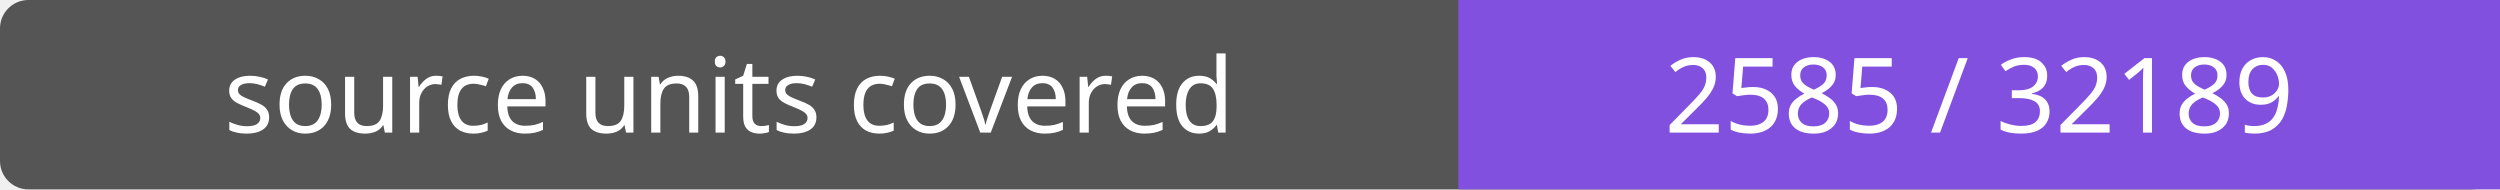
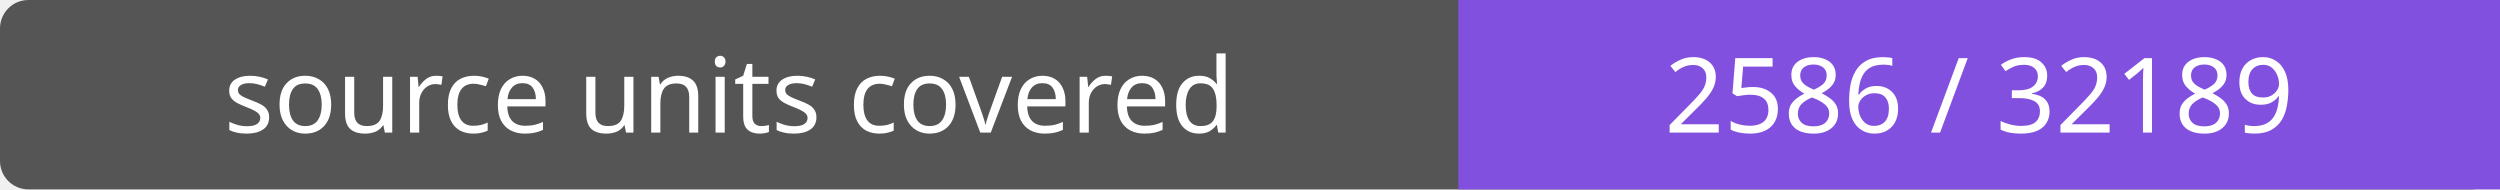
- <svg xmlns="http://www.w3.org/2000/svg" width="264" height="20" role="img" aria-label="source units covered: 2585 / 32189">
+ <svg xmlns="http://www.w3.org/2000/svg" width="264" height="20" role="img" aria-label="source units covered: 2586 / 32189">
  <rect width="264" height="20" rx="3" fill="#555" />
  <path fill="#8250df" d="M154 0h110v20H154z" />
  <g fill="#fff" text-anchor="middle" font-family="Verdana,sans-serif" font-size="11">
    <text x="77.0" y="14">source units covered</text>
-     <text x="209.0" y="14">2585 / 32189</text>
+     <text x="209.0" y="14">2586 / 32189</text>
  </g>
</svg>
